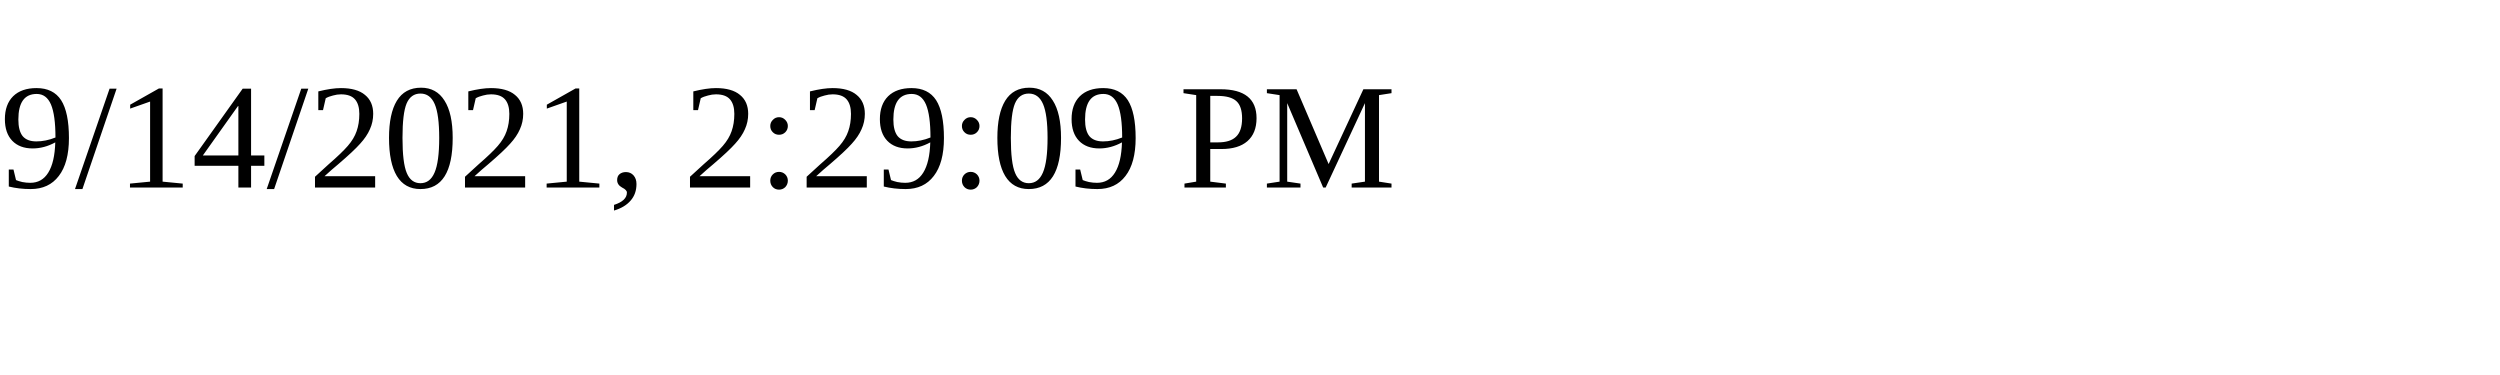
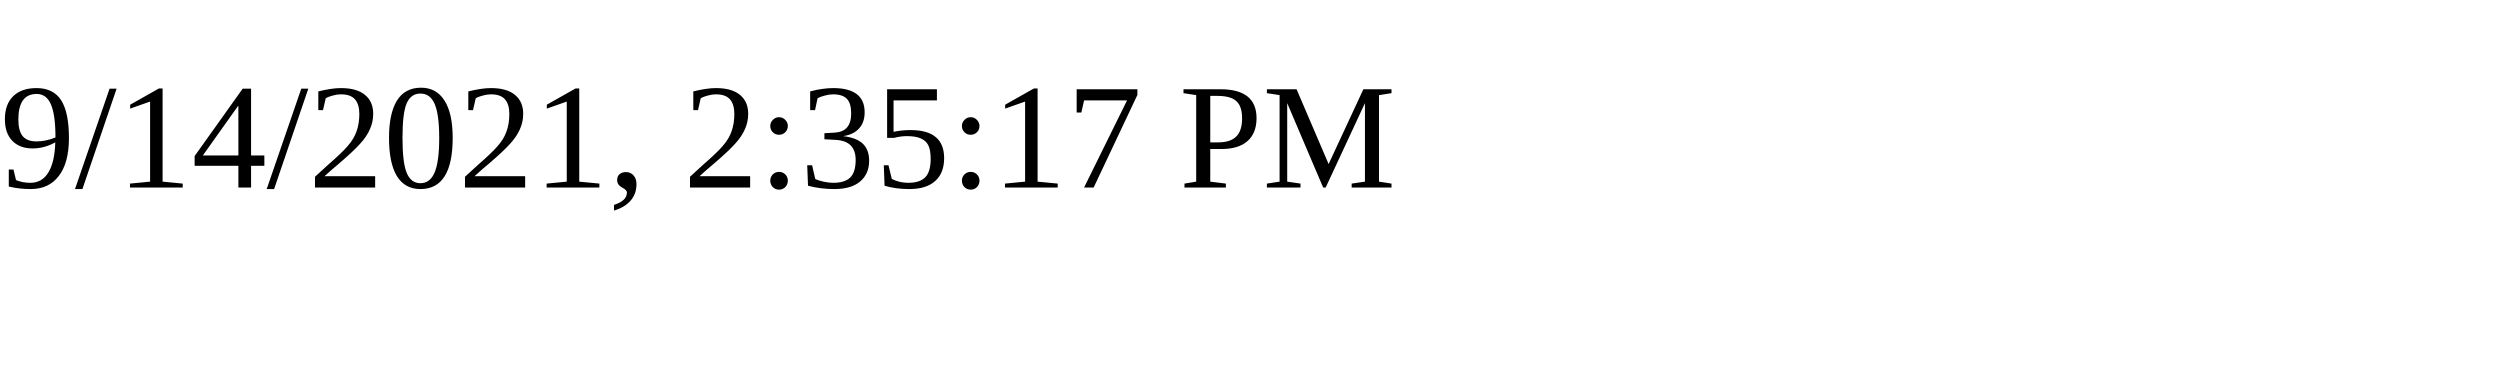
<svg xmlns="http://www.w3.org/2000/svg" height="30" width="200">
-   <text x="0" y="15">9/14/2021, 2:29:09 PM</text>
+   <text x="0" y="15">9/14/2021, 2:35:17 PM</text>
</svg>
